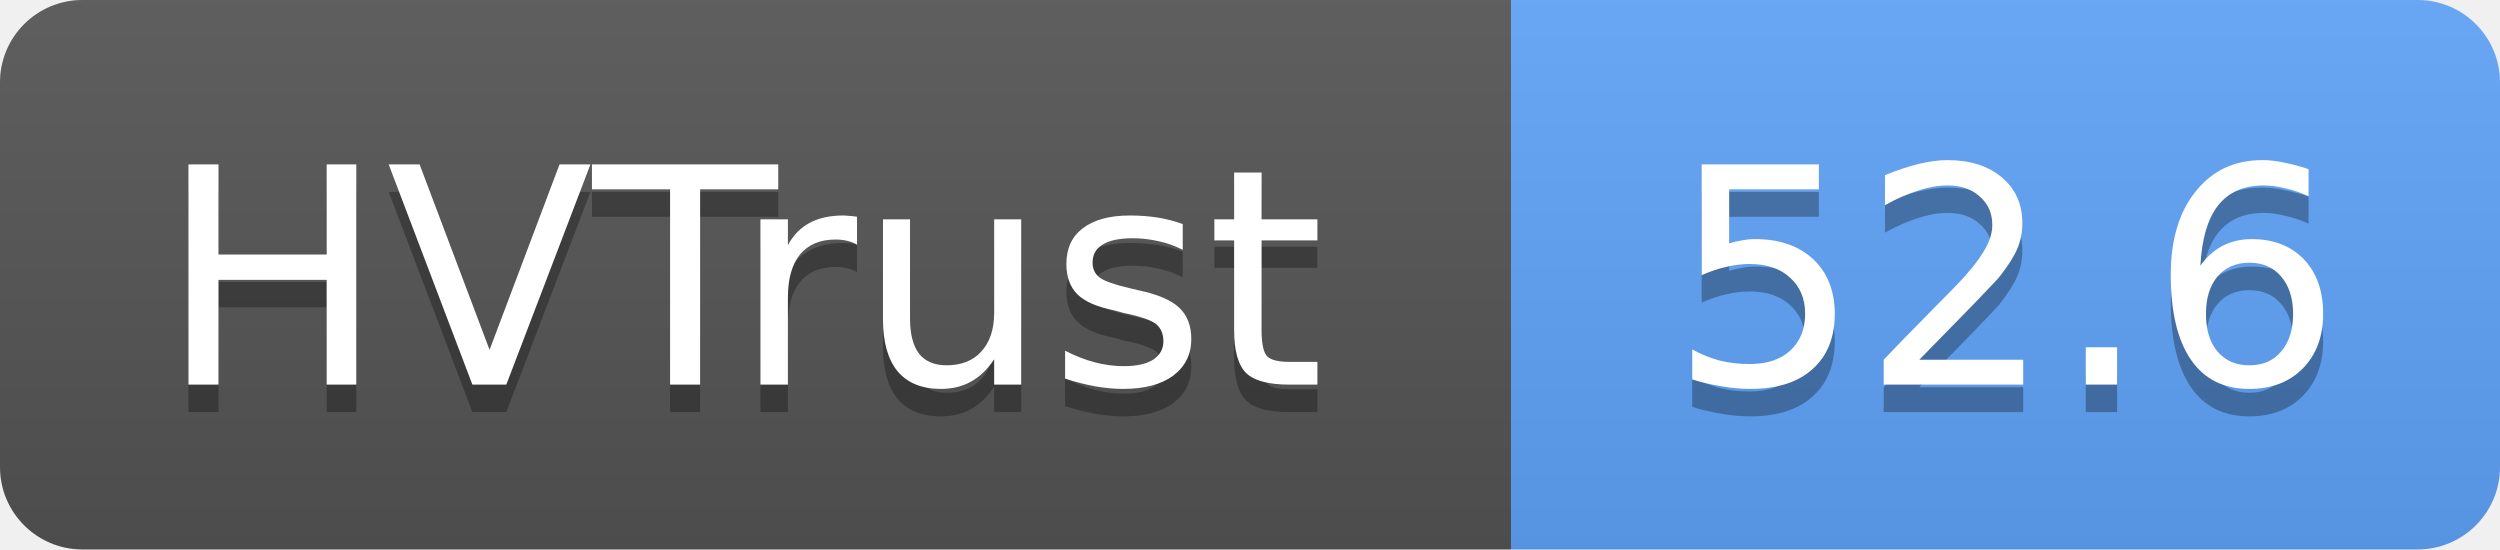
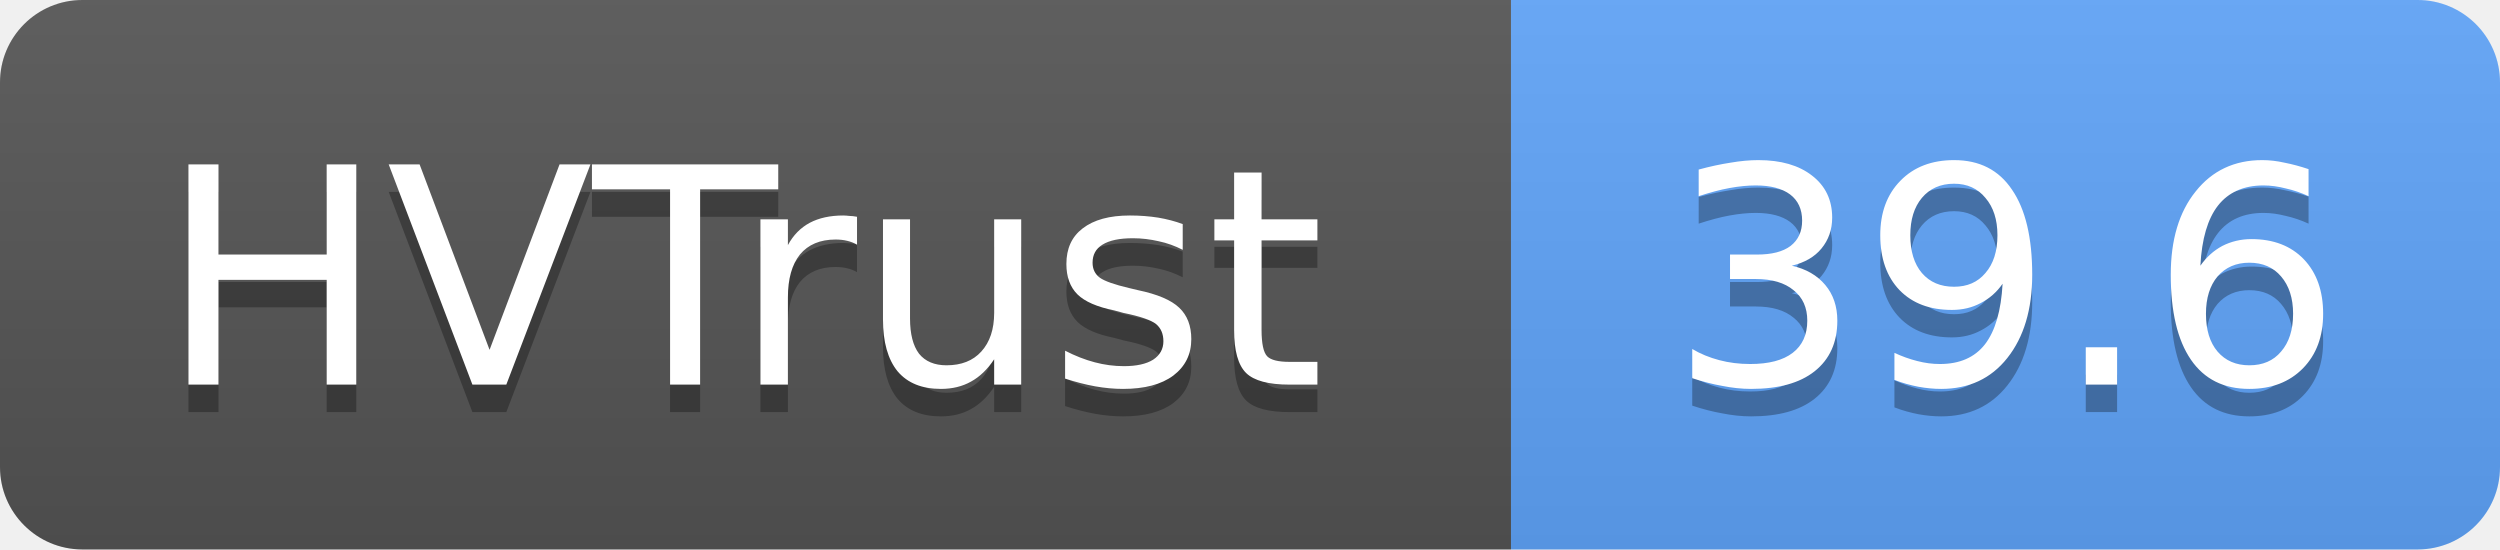
- <svg xmlns="http://www.w3.org/2000/svg" width="91" height="20" role="img" aria-label="HVTrust: 52.6">
+ <svg xmlns="http://www.w3.org/2000/svg" width="91" height="20" role="img" aria-label="HVTrust: 39.6">
  <linearGradient id="s" x2="0" y2="100%">
    <stop offset="0" stop-color="#bbb" stop-opacity=".1" />
    <stop offset="1" stop-opacity=".1" />
  </linearGradient>
  <clipPath id="r">
    <rect width="91" height="20" rx="3" fill="#fff" />
  </clipPath>
  <g clip-path="url(#r)">
    <rect width="55" height="20" fill="#555" />
    <rect x="55" width="36" height="20" fill="#60a5fa" />
    <rect width="91" height="20" fill="url(#s)" />
  </g>
  <g fill="#fff" text-anchor="middle" font-family="Verdana,Geneva,DejaVu Sans,sans-serif" text-rendering="geometricPrecision" font-size="11">
    <text x="27" y="15" fill="#010101" fill-opacity=".3">HVTrust</text>
    <text x="27" y="14">HVTrust</text>
-     <text x="73" y="15" fill="#010101" fill-opacity=".3">52.6</text>
-     <text x="73" y="14">52.6</text>
+     <text x="73" y="15" fill="#010101" fill-opacity=".3">39.6</text>
+     <text x="73" y="14">39.6</text>
  </g>
</svg>
